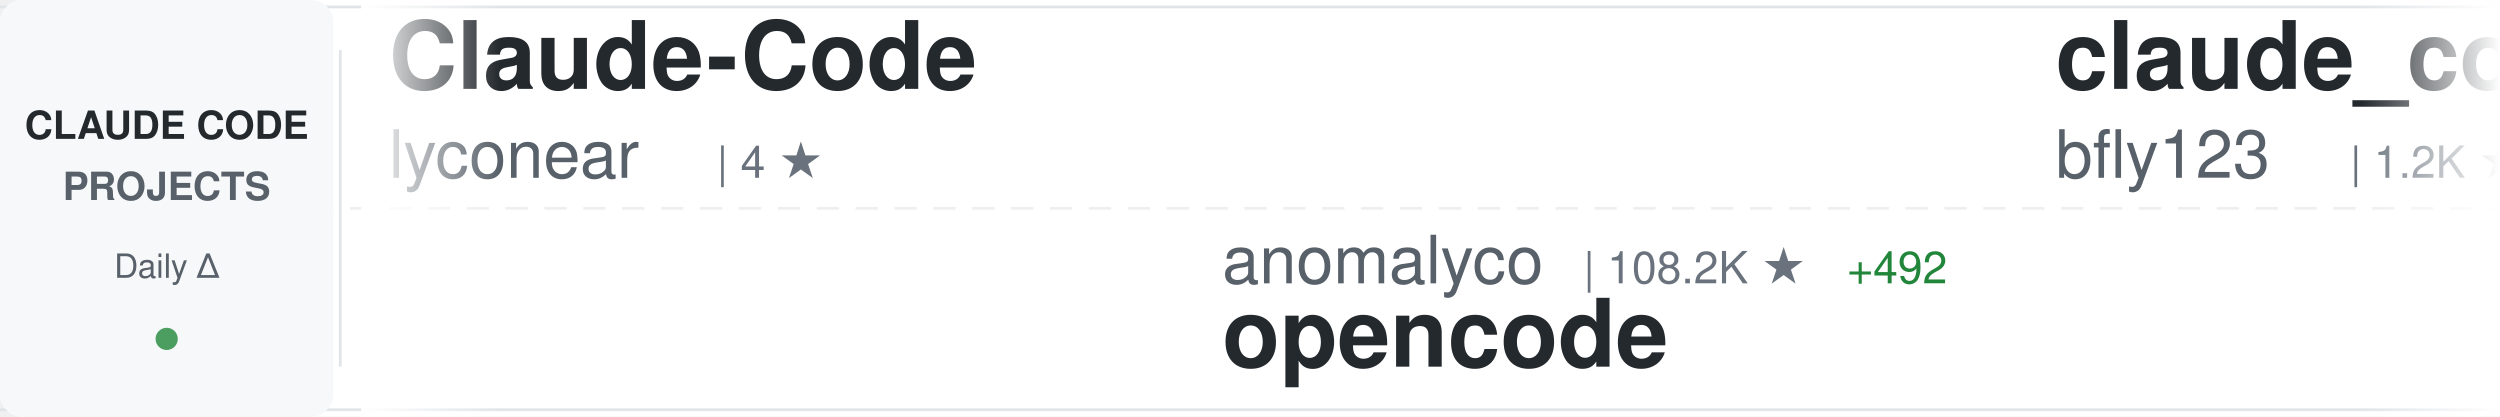
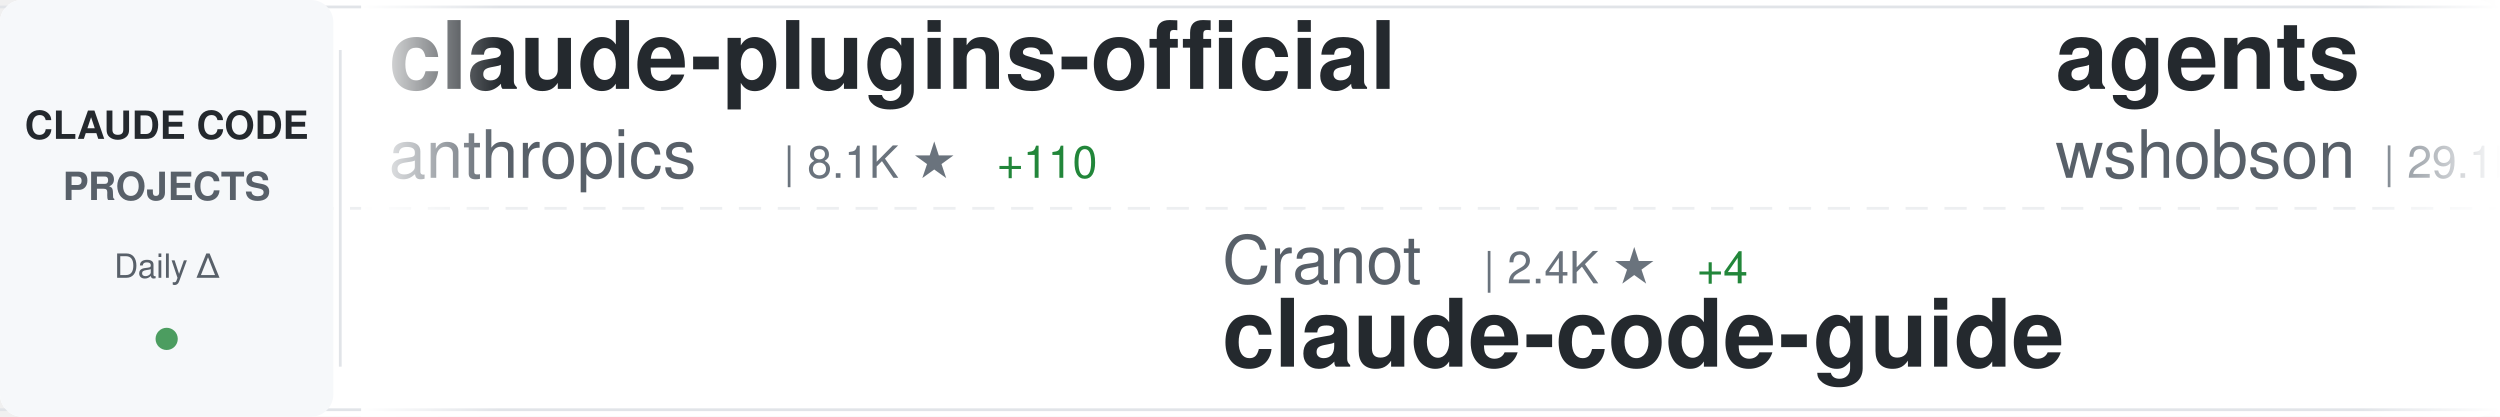
<svg xmlns="http://www.w3.org/2000/svg" width="900" height="150">
  <defs>
    <linearGradient id="awesomeLeftFade" x1="0%" y1="0%" x2="100%" y2="0%">
      <stop offset="0%" style="stop-color:#ffffff;stop-opacity:1" />
      <stop offset="100%" style="stop-color:#ffffff;stop-opacity:0" />
    </linearGradient>
    <linearGradient id="awesomeRightFade" x1="0%" y1="0%" x2="100%" y2="0%">
      <stop offset="0%" style="stop-color:#ffffff;stop-opacity:0" />
      <stop offset="100%" style="stop-color:#ffffff;stop-opacity:1" />
    </linearGradient>
  </defs>
  <rect width="900" height="150" fill="#ffffff" rx="8" />
  <rect x="0" y="2" width="900" height="1" fill="#e1e4e8" />
  <rect x="0" y="147" width="900" height="1" fill="#e1e4e8" />
  <line x1="0" y1="75" x2="900" y2="75" stroke="#e1e4e8" stroke-width="1" stroke-dasharray="8 6" opacity="0.6" />
  <rect x="0" y="0" width="120" height="150" fill="#f6f8fa" rx="8" />
  <text x="60" y="50" font-family="-apple-system, BlinkMacSystemFont, 'Segoe UI', Helvetica, Arial, sans-serif" font-size="14" font-weight="600" fill="#24292e" text-anchor="middle">CLAUDE CODE</text>
  <text x="60" y="72" font-family="-apple-system, BlinkMacSystemFont, 'Segoe UI', Helvetica, Arial, sans-serif" font-size="14" font-weight="600" fill="#586069" text-anchor="middle">PROJECTS</text>
  <text x="60" y="100" font-family="-apple-system, BlinkMacSystemFont, 'Segoe UI', Helvetica, Arial, sans-serif" font-size="12" font-weight="500" fill="#586069" text-anchor="middle">Daily Δ</text>
  <circle cx="60" cy="122" r="4" fill="#22863a" opacity="0.8" />
  <rect x="122" y="18" width="1" height="114" fill="#e1e4e8" />
  <clipPath id="awesomeTickerClip">
    <rect x="130" y="0" width="770" height="150" />
  </clipPath>
  <g clip-path="url(#awesomeTickerClip)">
    <g id="awesomeTickerItems">
      <animateTransform attributeName="transform" attributeType="XML" type="translate" from="0 0" to="-3000 0" dur="54s" repeatCount="indefinite" />
      <g transform="translate(0, 0)">
-         <text x="140" y="32" font-family="-apple-system, BlinkMacSystemFont, 'Segoe UI', Helvetica, Arial, sans-serif" font-size="34" font-weight="600" fill="#24292e">Claude-Code</text>
-         <text x="140" y="64" font-family="-apple-system, BlinkMacSystemFont, 'Segoe UI', Helvetica, Arial, sans-serif" font-size="24" font-weight="400" fill="#586069">lyconear</text>
-         <text x="258" y="64" font-family="-apple-system, BlinkMacSystemFont, 'Segoe UI', Helvetica, Arial, sans-serif" font-size="16" font-weight="500" fill="#6a737d">| 4 ★</text>
+         <text x="140" y="32" font-family="-apple-system, BlinkMacSystemFont, 'Segoe UI', Helvetica, Arial, sans-serif" font-size="34" font-weight="600" fill="#24292e">claude-plugins-official</text>
+         <text x="140" y="64" font-family="-apple-system, BlinkMacSystemFont, 'Segoe UI', Helvetica, Arial, sans-serif" font-size="24" font-weight="400" fill="#586069">anthropics</text>
+         <text x="282" y="64" font-family="-apple-system, BlinkMacSystemFont, 'Segoe UI', Helvetica, Arial, sans-serif" font-size="16" font-weight="500" fill="#6a737d">| 8.1K ★</text>
+         <text x="359" y="64" font-family="-apple-system, BlinkMacSystemFont, 'Segoe UI', Helvetica, Arial, sans-serif" font-size="16" font-weight="500" fill="#22863a"> +110</text>
      </g>
      <g transform="translate(300, 0)">
-         <text x="140" y="102" font-family="-apple-system, BlinkMacSystemFont, 'Segoe UI', Helvetica, Arial, sans-serif" font-size="24" font-weight="400" fill="#586069">anomalyco</text>
-         <text x="270" y="102" font-family="-apple-system, BlinkMacSystemFont, 'Segoe UI', Helvetica, Arial, sans-serif" font-size="16" font-weight="500" fill="#6a737d">| 108.2K ★</text>
-         <text x="365" y="102" font-family="-apple-system, BlinkMacSystemFont, 'Segoe UI', Helvetica, Arial, sans-serif" font-size="16" font-weight="500" fill="#22863a"> +492</text>
-         <text x="140" y="132" font-family="-apple-system, BlinkMacSystemFont, 'Segoe UI', Helvetica, Arial, sans-serif" font-size="34" font-weight="600" fill="#24292e">opencode</text>
+         <text x="140" y="102" font-family="-apple-system, BlinkMacSystemFont, 'Segoe UI', Helvetica, Arial, sans-serif" font-size="24" font-weight="400" fill="#586069">Cranot</text>
+         <text x="234" y="102" font-family="-apple-system, BlinkMacSystemFont, 'Segoe UI', Helvetica, Arial, sans-serif" font-size="16" font-weight="500" fill="#6a737d">| 2.4K ★</text>
+         <text x="311" y="102" font-family="-apple-system, BlinkMacSystemFont, 'Segoe UI', Helvetica, Arial, sans-serif" font-size="16" font-weight="500" fill="#22863a"> +4</text>
+         <text x="140" y="132" font-family="-apple-system, BlinkMacSystemFont, 'Segoe UI', Helvetica, Arial, sans-serif" font-size="34" font-weight="600" fill="#24292e">claude-code-guide</text>
      </g>
      <g transform="translate(600, 0)">
-         <text x="140" y="32" font-family="-apple-system, BlinkMacSystemFont, 'Segoe UI', Helvetica, Arial, sans-serif" font-size="34" font-weight="600" fill="#24292e">claude_code_bridge</text>
-         <text x="140" y="64" font-family="-apple-system, BlinkMacSystemFont, 'Segoe UI', Helvetica, Arial, sans-serif" font-size="24" font-weight="400" fill="#586069">bfly123</text>
-         <text x="246" y="64" font-family="-apple-system, BlinkMacSystemFont, 'Segoe UI', Helvetica, Arial, sans-serif" font-size="16" font-weight="500" fill="#6a737d">| 1.2K ★</text>
-         <text x="323" y="64" font-family="-apple-system, BlinkMacSystemFont, 'Segoe UI', Helvetica, Arial, sans-serif" font-size="16" font-weight="500" fill="#22863a"> +10</text>
+         <text x="140" y="32" font-family="-apple-system, BlinkMacSystemFont, 'Segoe UI', Helvetica, Arial, sans-serif" font-size="34" font-weight="600" fill="#24292e">agents</text>
+         <text x="140" y="64" font-family="-apple-system, BlinkMacSystemFont, 'Segoe UI', Helvetica, Arial, sans-serif" font-size="24" font-weight="400" fill="#586069">wshobson</text>
+         <text x="258" y="64" font-family="-apple-system, BlinkMacSystemFont, 'Segoe UI', Helvetica, Arial, sans-serif" font-size="16" font-weight="500" fill="#6a737d">| 29.1K ★</text>
+         <text x="344" y="64" font-family="-apple-system, BlinkMacSystemFont, 'Segoe UI', Helvetica, Arial, sans-serif" font-size="16" font-weight="500" fill="#22863a"> +73</text>
      </g>
      <g transform="translate(900, 0)">
-         <text x="140" y="102" font-family="-apple-system, BlinkMacSystemFont, 'Segoe UI', Helvetica, Arial, sans-serif" font-size="24" font-weight="400" fill="#586069">simonw</text>
-         <text x="234" y="102" font-family="-apple-system, BlinkMacSystemFont, 'Segoe UI', Helvetica, Arial, sans-serif" font-size="16" font-weight="500" fill="#6a737d">| 1.0K ★</text>
-         <text x="311" y="102" font-family="-apple-system, BlinkMacSystemFont, 'Segoe UI', Helvetica, Arial, sans-serif" font-size="16" font-weight="500" fill="#22863a"> +3</text>
-         <text x="140" y="132" font-family="-apple-system, BlinkMacSystemFont, 'Segoe UI', Helvetica, Arial, sans-serif" font-size="34" font-weight="600" fill="#24292e">claude-code-transcripts</text>
+         <text x="140" y="102" font-family="-apple-system, BlinkMacSystemFont, 'Segoe UI', Helvetica, Arial, sans-serif" font-size="24" font-weight="400" fill="#586069">Matt-Dionis</text>
+         <text x="294" y="102" font-family="-apple-system, BlinkMacSystemFont, 'Segoe UI', Helvetica, Arial, sans-serif" font-size="16" font-weight="500" fill="#6a737d">| 618 ★</text>
+         <text x="140" y="132" font-family="-apple-system, BlinkMacSystemFont, 'Segoe UI', Helvetica, Arial, sans-serif" font-size="34" font-weight="600" fill="#24292e">claude-code-configs</text>
      </g>
      <g transform="translate(1200, 0)">
-         <text x="140" y="32" font-family="-apple-system, BlinkMacSystemFont, 'Segoe UI', Helvetica, Arial, sans-serif" font-size="34" font-weight="600" fill="#24292e">claude-code-chat</text>
-         <text x="140" y="64" font-family="-apple-system, BlinkMacSystemFont, 'Segoe UI', Helvetica, Arial, sans-serif" font-size="24" font-weight="400" fill="#586069">andrepimenta</text>
-         <text x="306" y="64" font-family="-apple-system, BlinkMacSystemFont, 'Segoe UI', Helvetica, Arial, sans-serif" font-size="16" font-weight="500" fill="#6a737d">| 989 ★</text>
-         <text x="374" y="64" font-family="-apple-system, BlinkMacSystemFont, 'Segoe UI', Helvetica, Arial, sans-serif" font-size="16" font-weight="500" fill="#22863a"> +1</text>
+         <text x="140" y="32" font-family="-apple-system, BlinkMacSystemFont, 'Segoe UI', Helvetica, Arial, sans-serif" font-size="34" font-weight="600" fill="#24292e">vibe-coding</text>
+         <text x="140" y="64" font-family="-apple-system, BlinkMacSystemFont, 'Segoe UI', Helvetica, Arial, sans-serif" font-size="24" font-weight="400" fill="#586069">EnzeD</text>
+         <text x="222" y="64" font-family="-apple-system, BlinkMacSystemFont, 'Segoe UI', Helvetica, Arial, sans-serif" font-size="16" font-weight="500" fill="#6a737d">| 3.9K ★</text>
+         <text x="299" y="64" font-family="-apple-system, BlinkMacSystemFont, 'Segoe UI', Helvetica, Arial, sans-serif" font-size="16" font-weight="500" fill="#22863a"> +6</text>
      </g>
      <g transform="translate(1500, 0)">
-         <text x="140" y="102" font-family="-apple-system, BlinkMacSystemFont, 'Segoe UI', Helvetica, Arial, sans-serif" font-size="24" font-weight="400" fill="#586069">alirezarezvani</text>
-         <text x="330" y="102" font-family="-apple-system, BlinkMacSystemFont, 'Segoe UI', Helvetica, Arial, sans-serif" font-size="16" font-weight="500" fill="#6a737d">| 528 ★</text>
-         <text x="398" y="102" font-family="-apple-system, BlinkMacSystemFont, 'Segoe UI', Helvetica, Arial, sans-serif" font-size="16" font-weight="500" fill="#22863a"> +1</text>
-         <text x="140" y="132" font-family="-apple-system, BlinkMacSystemFont, 'Segoe UI', Helvetica, Arial, sans-serif" font-size="34" font-weight="600" fill="#24292e">claude-code-tresor</text>
+         <text x="140" y="102" font-family="-apple-system, BlinkMacSystemFont, 'Segoe UI', Helvetica, Arial, sans-serif" font-size="24" font-weight="400" fill="#586069">qwibitai</text>
+         <text x="258" y="102" font-family="-apple-system, BlinkMacSystemFont, 'Segoe UI', Helvetica, Arial, sans-serif" font-size="16" font-weight="500" fill="#6a737d">| 11.2K ★</text>
+         <text x="344" y="102" font-family="-apple-system, BlinkMacSystemFont, 'Segoe UI', Helvetica, Arial, sans-serif" font-size="16" font-weight="500" fill="#22863a"> +1.2K</text>
+         <text x="140" y="132" font-family="-apple-system, BlinkMacSystemFont, 'Segoe UI', Helvetica, Arial, sans-serif" font-size="34" font-weight="600" fill="#24292e">nanoclaw</text>
      </g>
      <g transform="translate(1800, 0)">
-         <text x="140" y="32" font-family="-apple-system, BlinkMacSystemFont, 'Segoe UI', Helvetica, Arial, sans-serif" font-size="34" font-weight="600" fill="#24292e">compound-engineering-plu...</text>
-         <text x="140" y="64" font-family="-apple-system, BlinkMacSystemFont, 'Segoe UI', Helvetica, Arial, sans-serif" font-size="24" font-weight="400" fill="#586069">EveryInc</text>
-         <text x="258" y="64" font-family="-apple-system, BlinkMacSystemFont, 'Segoe UI', Helvetica, Arial, sans-serif" font-size="16" font-weight="500" fill="#6a737d">| 9.4K ★</text>
-         <text x="335" y="64" font-family="-apple-system, BlinkMacSystemFont, 'Segoe UI', Helvetica, Arial, sans-serif" font-size="16" font-weight="500" fill="#22863a"> +43</text>
+         <text x="140" y="32" font-family="-apple-system, BlinkMacSystemFont, 'Segoe UI', Helvetica, Arial, sans-serif" font-size="34" font-weight="600" fill="#24292e">claude-code-hooks-multi-...</text>
+         <text x="140" y="64" font-family="-apple-system, BlinkMacSystemFont, 'Segoe UI', Helvetica, Arial, sans-serif" font-size="24" font-weight="400" fill="#586069">disler</text>
+         <text x="234" y="64" font-family="-apple-system, BlinkMacSystemFont, 'Segoe UI', Helvetica, Arial, sans-serif" font-size="16" font-weight="500" fill="#6a737d">| 1.2K ★</text>
+         <text x="311" y="64" font-family="-apple-system, BlinkMacSystemFont, 'Segoe UI', Helvetica, Arial, sans-serif" font-size="16" font-weight="500" fill="#22863a"> +10</text>
      </g>
      <g transform="translate(2100, 0)">
-         <text x="140" y="102" font-family="-apple-system, BlinkMacSystemFont, 'Segoe UI', Helvetica, Arial, sans-serif" font-size="24" font-weight="400" fill="#586069">EnzeD</text>
-         <text x="222" y="102" font-family="-apple-system, BlinkMacSystemFont, 'Segoe UI', Helvetica, Arial, sans-serif" font-size="16" font-weight="500" fill="#6a737d">| 3.9K ★</text>
-         <text x="299" y="102" font-family="-apple-system, BlinkMacSystemFont, 'Segoe UI', Helvetica, Arial, sans-serif" font-size="16" font-weight="500" fill="#22863a"> +3</text>
-         <text x="140" y="132" font-family="-apple-system, BlinkMacSystemFont, 'Segoe UI', Helvetica, Arial, sans-serif" font-size="34" font-weight="600" fill="#24292e">vibe-coding</text>
+         <text x="140" y="102" font-family="-apple-system, BlinkMacSystemFont, 'Segoe UI', Helvetica, Arial, sans-serif" font-size="24" font-weight="400" fill="#586069">superdesigndev</text>
+         <text x="330" y="102" font-family="-apple-system, BlinkMacSystemFont, 'Segoe UI', Helvetica, Arial, sans-serif" font-size="16" font-weight="500" fill="#6a737d">| 6.0K ★</text>
+         <text x="140" y="132" font-family="-apple-system, BlinkMacSystemFont, 'Segoe UI', Helvetica, Arial, sans-serif" font-size="34" font-weight="600" fill="#24292e">superdesign</text>
      </g>
      <g transform="translate(2400, 0)">
-         <text x="140" y="32" font-family="-apple-system, BlinkMacSystemFont, 'Segoe UI', Helvetica, Arial, sans-serif" font-size="34" font-weight="600" fill="#24292e">claude-code-base-action</text>
-         <text x="140" y="64" font-family="-apple-system, BlinkMacSystemFont, 'Segoe UI', Helvetica, Arial, sans-serif" font-size="24" font-weight="400" fill="#586069">anthropics</text>
-         <text x="282" y="64" font-family="-apple-system, BlinkMacSystemFont, 'Segoe UI', Helvetica, Arial, sans-serif" font-size="16" font-weight="500" fill="#6a737d">| 580 ★</text>
+         <text x="140" y="32" font-family="-apple-system, BlinkMacSystemFont, 'Segoe UI', Helvetica, Arial, sans-serif" font-size="34" font-weight="600" fill="#24292e">wechat-bot</text>
+         <text x="140" y="64" font-family="-apple-system, BlinkMacSystemFont, 'Segoe UI', Helvetica, Arial, sans-serif" font-size="24" font-weight="400" fill="#586069">cixingguangming55555</text>
+         <text x="402" y="64" font-family="-apple-system, BlinkMacSystemFont, 'Segoe UI', Helvetica, Arial, sans-serif" font-size="16" font-weight="500" fill="#6a737d">| 2.5K ★</text>
      </g>
      <g transform="translate(2700, 0)">
-         <text x="140" y="102" font-family="-apple-system, BlinkMacSystemFont, 'Segoe UI', Helvetica, Arial, sans-serif" font-size="24" font-weight="400" fill="#586069">RichardAtCT</text>
-         <text x="294" y="102" font-family="-apple-system, BlinkMacSystemFont, 'Segoe UI', Helvetica, Arial, sans-serif" font-size="16" font-weight="500" fill="#6a737d">| 1.4K ★</text>
-         <text x="371" y="102" font-family="-apple-system, BlinkMacSystemFont, 'Segoe UI', Helvetica, Arial, sans-serif" font-size="16" font-weight="500" fill="#22863a"> +185</text>
-         <text x="140" y="132" font-family="-apple-system, BlinkMacSystemFont, 'Segoe UI', Helvetica, Arial, sans-serif" font-size="34" font-weight="600" fill="#24292e">claude-code-telegram</text>
+         <text x="140" y="102" font-family="-apple-system, BlinkMacSystemFont, 'Segoe UI', Helvetica, Arial, sans-serif" font-size="24" font-weight="400" fill="#586069">EveryInc</text>
+         <text x="258" y="102" font-family="-apple-system, BlinkMacSystemFont, 'Segoe UI', Helvetica, Arial, sans-serif" font-size="16" font-weight="500" fill="#6a737d">| 9.4K ★</text>
+         <text x="335" y="102" font-family="-apple-system, BlinkMacSystemFont, 'Segoe UI', Helvetica, Arial, sans-serif" font-size="16" font-weight="500" fill="#22863a"> +44</text>
+         <text x="140" y="132" font-family="-apple-system, BlinkMacSystemFont, 'Segoe UI', Helvetica, Arial, sans-serif" font-size="34" font-weight="600" fill="#24292e">compound-engineering-plu...</text>
      </g>
      <g transform="translate(3000, 0)">
-         <text x="140" y="32" font-family="-apple-system, BlinkMacSystemFont, 'Segoe UI', Helvetica, Arial, sans-serif" font-size="34" font-weight="600" fill="#24292e">Claude-Code</text>
-         <text x="140" y="64" font-family="-apple-system, BlinkMacSystemFont, 'Segoe UI', Helvetica, Arial, sans-serif" font-size="24" font-weight="400" fill="#586069">lyconear</text>
-         <text x="258" y="64" font-family="-apple-system, BlinkMacSystemFont, 'Segoe UI', Helvetica, Arial, sans-serif" font-size="16" font-weight="500" fill="#6a737d">| 4 ★</text>
+         <text x="140" y="32" font-family="-apple-system, BlinkMacSystemFont, 'Segoe UI', Helvetica, Arial, sans-serif" font-size="34" font-weight="600" fill="#24292e">claude-plugins-official</text>
+         <text x="140" y="64" font-family="-apple-system, BlinkMacSystemFont, 'Segoe UI', Helvetica, Arial, sans-serif" font-size="24" font-weight="400" fill="#586069">anthropics</text>
+         <text x="282" y="64" font-family="-apple-system, BlinkMacSystemFont, 'Segoe UI', Helvetica, Arial, sans-serif" font-size="16" font-weight="500" fill="#6a737d">| 8.1K ★</text>
+         <text x="359" y="64" font-family="-apple-system, BlinkMacSystemFont, 'Segoe UI', Helvetica, Arial, sans-serif" font-size="16" font-weight="500" fill="#22863a"> +110</text>
      </g>
      <g transform="translate(3300, 0)">
-         <text x="140" y="102" font-family="-apple-system, BlinkMacSystemFont, 'Segoe UI', Helvetica, Arial, sans-serif" font-size="24" font-weight="400" fill="#586069">anomalyco</text>
-         <text x="270" y="102" font-family="-apple-system, BlinkMacSystemFont, 'Segoe UI', Helvetica, Arial, sans-serif" font-size="16" font-weight="500" fill="#6a737d">| 108.2K ★</text>
-         <text x="365" y="102" font-family="-apple-system, BlinkMacSystemFont, 'Segoe UI', Helvetica, Arial, sans-serif" font-size="16" font-weight="500" fill="#22863a"> +492</text>
-         <text x="140" y="132" font-family="-apple-system, BlinkMacSystemFont, 'Segoe UI', Helvetica, Arial, sans-serif" font-size="34" font-weight="600" fill="#24292e">opencode</text>
+         <text x="140" y="102" font-family="-apple-system, BlinkMacSystemFont, 'Segoe UI', Helvetica, Arial, sans-serif" font-size="24" font-weight="400" fill="#586069">Cranot</text>
+         <text x="234" y="102" font-family="-apple-system, BlinkMacSystemFont, 'Segoe UI', Helvetica, Arial, sans-serif" font-size="16" font-weight="500" fill="#6a737d">| 2.4K ★</text>
+         <text x="311" y="102" font-family="-apple-system, BlinkMacSystemFont, 'Segoe UI', Helvetica, Arial, sans-serif" font-size="16" font-weight="500" fill="#22863a"> +4</text>
+         <text x="140" y="132" font-family="-apple-system, BlinkMacSystemFont, 'Segoe UI', Helvetica, Arial, sans-serif" font-size="34" font-weight="600" fill="#24292e">claude-code-guide</text>
      </g>
      <g transform="translate(3600, 0)">
-         <text x="140" y="32" font-family="-apple-system, BlinkMacSystemFont, 'Segoe UI', Helvetica, Arial, sans-serif" font-size="34" font-weight="600" fill="#24292e">claude_code_bridge</text>
-         <text x="140" y="64" font-family="-apple-system, BlinkMacSystemFont, 'Segoe UI', Helvetica, Arial, sans-serif" font-size="24" font-weight="400" fill="#586069">bfly123</text>
-         <text x="246" y="64" font-family="-apple-system, BlinkMacSystemFont, 'Segoe UI', Helvetica, Arial, sans-serif" font-size="16" font-weight="500" fill="#6a737d">| 1.2K ★</text>
-         <text x="323" y="64" font-family="-apple-system, BlinkMacSystemFont, 'Segoe UI', Helvetica, Arial, sans-serif" font-size="16" font-weight="500" fill="#22863a"> +10</text>
+         <text x="140" y="32" font-family="-apple-system, BlinkMacSystemFont, 'Segoe UI', Helvetica, Arial, sans-serif" font-size="34" font-weight="600" fill="#24292e">agents</text>
+         <text x="140" y="64" font-family="-apple-system, BlinkMacSystemFont, 'Segoe UI', Helvetica, Arial, sans-serif" font-size="24" font-weight="400" fill="#586069">wshobson</text>
+         <text x="258" y="64" font-family="-apple-system, BlinkMacSystemFont, 'Segoe UI', Helvetica, Arial, sans-serif" font-size="16" font-weight="500" fill="#6a737d">| 29.1K ★</text>
+         <text x="344" y="64" font-family="-apple-system, BlinkMacSystemFont, 'Segoe UI', Helvetica, Arial, sans-serif" font-size="16" font-weight="500" fill="#22863a"> +73</text>
      </g>
      <g transform="translate(3900, 0)">
-         <text x="140" y="102" font-family="-apple-system, BlinkMacSystemFont, 'Segoe UI', Helvetica, Arial, sans-serif" font-size="24" font-weight="400" fill="#586069">simonw</text>
-         <text x="234" y="102" font-family="-apple-system, BlinkMacSystemFont, 'Segoe UI', Helvetica, Arial, sans-serif" font-size="16" font-weight="500" fill="#6a737d">| 1.0K ★</text>
-         <text x="311" y="102" font-family="-apple-system, BlinkMacSystemFont, 'Segoe UI', Helvetica, Arial, sans-serif" font-size="16" font-weight="500" fill="#22863a"> +3</text>
-         <text x="140" y="132" font-family="-apple-system, BlinkMacSystemFont, 'Segoe UI', Helvetica, Arial, sans-serif" font-size="34" font-weight="600" fill="#24292e">claude-code-transcripts</text>
+         <text x="140" y="102" font-family="-apple-system, BlinkMacSystemFont, 'Segoe UI', Helvetica, Arial, sans-serif" font-size="24" font-weight="400" fill="#586069">Matt-Dionis</text>
+         <text x="294" y="102" font-family="-apple-system, BlinkMacSystemFont, 'Segoe UI', Helvetica, Arial, sans-serif" font-size="16" font-weight="500" fill="#6a737d">| 618 ★</text>
+         <text x="140" y="132" font-family="-apple-system, BlinkMacSystemFont, 'Segoe UI', Helvetica, Arial, sans-serif" font-size="34" font-weight="600" fill="#24292e">claude-code-configs</text>
      </g>
    </g>
  </g>
  <rect x="130" y="0" width="50" height="150" fill="url(#awesomeLeftFade)" />
  <rect x="850" y="0" width="50" height="150" fill="url(#awesomeRightFade)" />
</svg>
